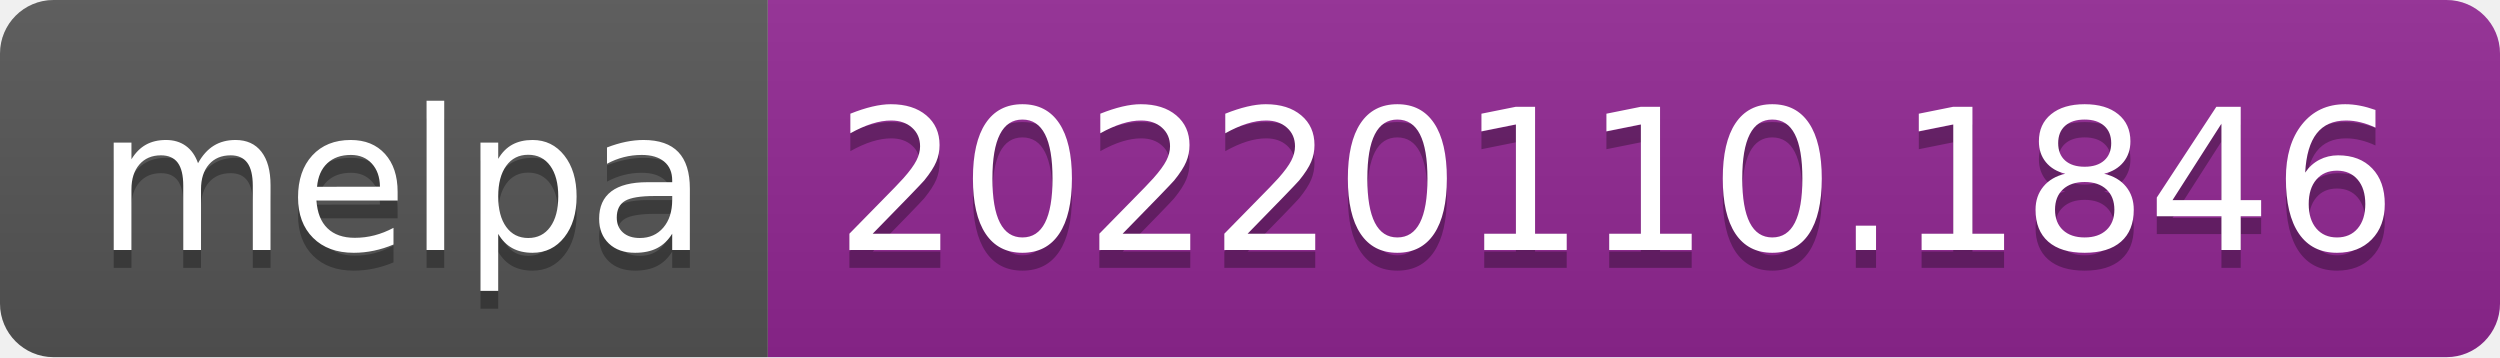
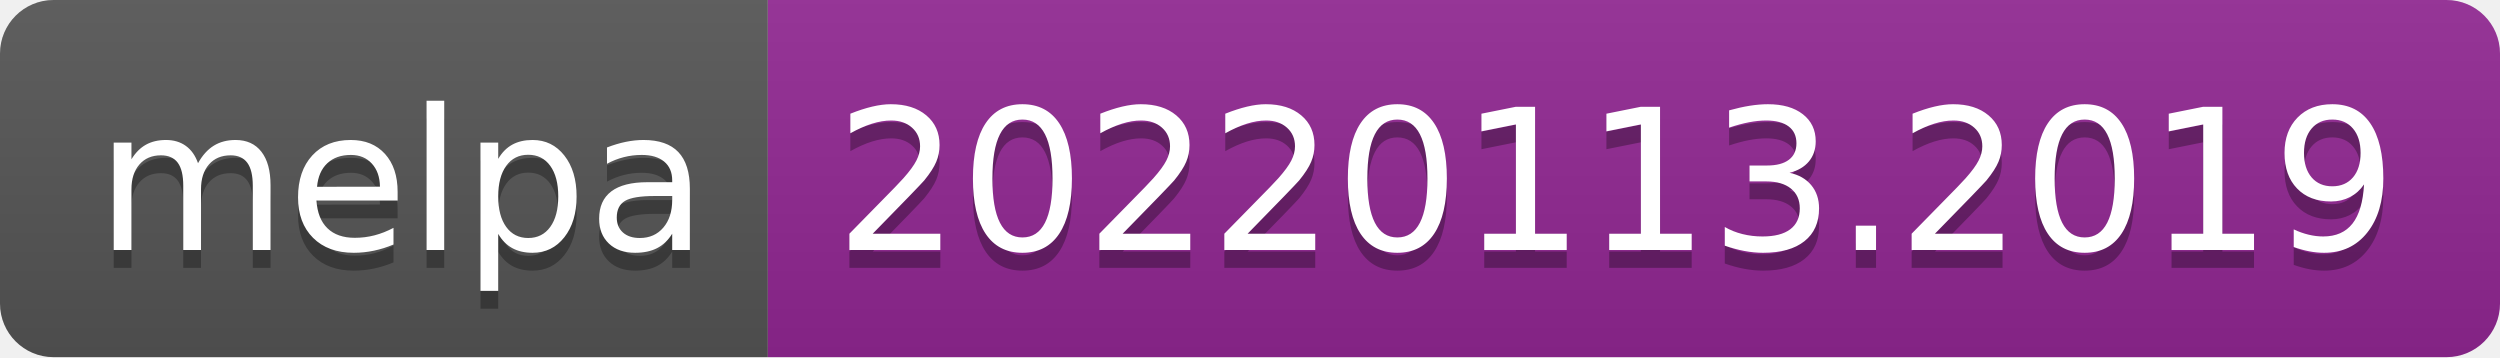
- <svg xmlns="http://www.w3.org/2000/svg" width="140" height="20" role="img" aria-label="melpa: 20220110.1846">
+ <svg xmlns="http://www.w3.org/2000/svg" width="140" height="20" role="img" aria-label="melpa: 20220113.2019">
  <linearGradient id="s" x2="0" y2="100%">
    <stop offset="0" stop-color="#bbb" stop-opacity=".1" />
    <stop offset="1" stop-opacity=".1" />
  </linearGradient>
  <clipPath id="r">
    <rect width="140" height="20" rx="3" fill="#fff" />
  </clipPath>
  <g clip-path="url(#r)">
    <rect width="43" height="20" fill="#555" />
    <rect x="43" width="97" height="20" fill="#922793" />
    <rect width="140" height="20" fill="url(#s)" />
  </g>
  <g fill="#fff" text-anchor="middle" font-family="Verdana,Geneva,DejaVu Sans,sans-serif" text-rendering="geometricPrecision" font-size="110">
    <text aria-hidden="true" x="225" y="150" fill="#010101" fill-opacity=".3" transform="scale(.1)" textLength="330">melpa</text>
    <text x="225" y="140" transform="scale(.1)" fill="#fff" textLength="330">melpa</text>
-     <text aria-hidden="true" x="905" y="150" fill="#010101" fill-opacity=".3" transform="scale(.1)" textLength="870">20220110.1846</text>
-     <text x="905" y="140" transform="scale(.1)" fill="#fff" textLength="870">20220110.1846</text>
+     <text aria-hidden="true" x="905" y="150" fill="#010101" fill-opacity=".3" transform="scale(.1)" textLength="870">20220113.2019</text>
+     <text x="905" y="140" transform="scale(.1)" fill="#fff" textLength="870">20220113.2019</text>
  </g>
</svg>
